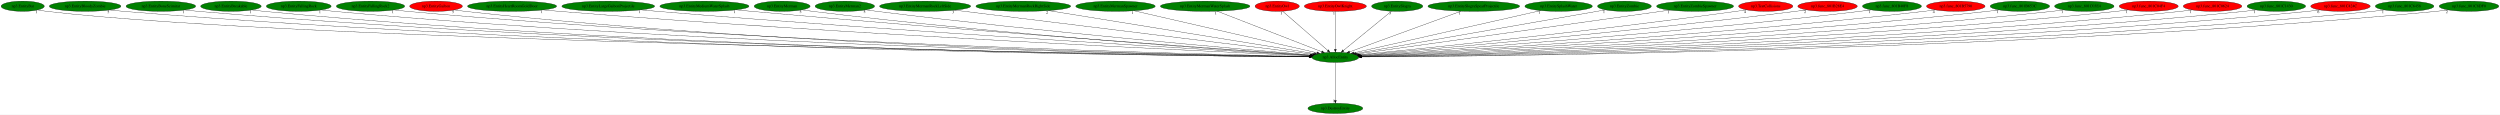
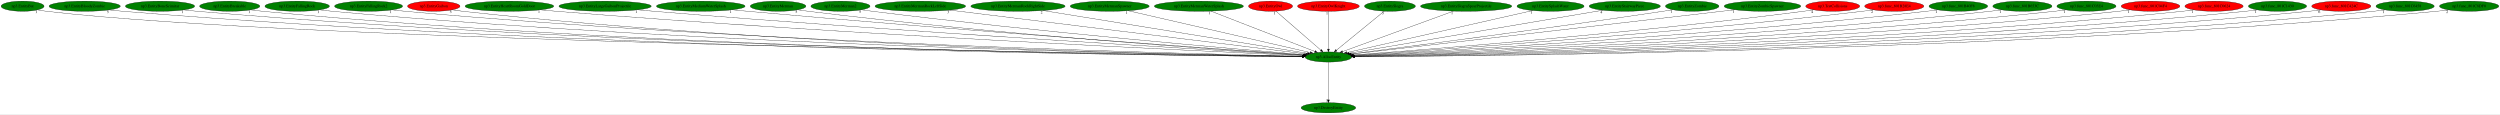
- <svg xmlns="http://www.w3.org/2000/svg" xmlns:xlink="http://www.w3.org/1999/xlink" width="8812pt" height="404pt" viewBox="0.00 0.00 8812.33 404.00">
+ <svg xmlns="http://www.w3.org/2000/svg" xmlns:xlink="http://www.w3.org/1999/xlink" width="8858pt" height="404pt" viewBox="0.00 0.00 8858.33 404.00">
  <g id="graph0" class="graph" transform="scale(1 1) rotate(0) translate(4 400)">
-     <polygon fill="white" stroke="transparent" points="-4,4 -4,-400 8808.33,-400 8808.33,4 -4,4" />
+     <polygon fill="white" stroke="transparent" points="-4,4 -4,-400 8854.33,-400 8854.33,4 -4,4" />
    <g id="node1" class="node">
      <ellipse fill="green" stroke="black" cx="4703.04" cy="-198" rx="82.59" ry="18" />
      <text text-anchor="middle" x="4703.04" y="-194.3" font-family="Times,serif" font-size="14.00">np3.AllocEntity</text>
    </g>
    <g id="node2" class="node">
      <g id="a_node2">
        <a xlink:href="np3.DestroyEntity.svg" xlink:title="np3.DestroyEntity">
          <ellipse fill="green" stroke="black" cx="4703.04" cy="-18" rx="96.68" ry="18" />
          <text text-anchor="middle" x="4703.04" y="-14.3" font-family="Times,serif" font-size="14.00">np3.DestroyEntity</text>
        </a>
      </g>
    </g>
    <g id="edge1" class="edge">
      <path fill="none" stroke="black" d="M4703.04,-179.93C4703.04,-148.97 4703.04,-83.3 4703.04,-46.13" />
      <polygon fill="black" stroke="black" points="4706.54,-46.02 4703.04,-36.02 4699.54,-46.02 4706.54,-46.02" />
      <text text-anchor="middle" x="4698.04" y="-39.82" font-family="Times,serif" font-size="14.00">1</text>
    </g>
    <g id="node3" class="node">
      <g id="a_node3">
        <a xlink:href="np3.EntityBat.svg" xlink:title="np3.EntityBat">
          <ellipse fill="green" stroke="black" cx="76.04" cy="-378" rx="76.09" ry="18" />
          <text text-anchor="middle" x="76.04" y="-374.3" font-family="Times,serif" font-size="14.00">np3.EntityBat</text>
        </a>
      </g>
    </g>
    <g id="edge2" class="edge">
      <path fill="none" stroke="black" d="M129.34,-364.97C139.8,-363 150.73,-361.21 161.04,-360 1067.99,-253.94 4047.71,-208.06 4610.79,-200.23" />
      <polygon fill="black" stroke="black" points="4610.94,-203.73 4620.89,-200.09 4610.84,-196.73 4610.94,-203.73" />
      <text text-anchor="middle" x="124.34" y="-353.77" font-family="Times,serif" font-size="14.00">1</text>
    </g>
    <g id="node4" class="node">
      <g id="a_node4">
        <a xlink:href="np3.EntityBloodyZombie.svg" xlink:title="np3.EntityBloodyZombie">
          <ellipse fill="green" stroke="black" cx="296.04" cy="-378" rx="126.18" ry="18" />
          <text text-anchor="middle" x="296.04" y="-374.3" font-family="Times,serif" font-size="14.00">np3.EntityBloodyZombie</text>
        </a>
      </g>
    </g>
    <g id="edge3" class="edge">
      <path fill="none" stroke="black" d="M383.07,-364.9C399,-363.01 415.5,-361.27 431.04,-360 2103.95,-223.41 4155.01,-202.5 4610.58,-199.49" />
      <polygon fill="black" stroke="black" points="4610.75,-202.98 4620.72,-199.42 4610.7,-195.98 4610.75,-202.98" />
      <text text-anchor="middle" x="378.07" y="-353.7" font-family="Times,serif" font-size="14.00">5</text>
    </g>
    <g id="node5" class="node">
      <g id="a_node5">
        <a xlink:href="np3.EntityBoneScimitar.svg" xlink:title="np3.EntityBoneScimitar">
          <ellipse fill="green" stroke="black" cx="563.04" cy="-378" rx="122.68" ry="18" />
          <text text-anchor="middle" x="563.04" y="-374.3" font-family="Times,serif" font-size="14.00">np3.EntityBoneScimitar</text>
        </a>
      </g>
    </g>
    <g id="edge4" class="edge">
      <path fill="none" stroke="black" d="M647.49,-364.92C662.95,-363.03 678.96,-361.28 694.04,-360 2256.86,-227.48 4171.92,-203.52 4610.58,-199.68" />
      <polygon fill="black" stroke="black" points="4610.7,-203.18 4620.67,-199.59 4610.64,-196.18 4610.7,-203.18" />
      <text text-anchor="middle" x="642.49" y="-353.72" font-family="Times,serif" font-size="14.00">1</text>
    </g>
    <g id="node6" class="node">
      <g id="a_node6">
        <a xlink:href="np3.EntityBreakable.svg" xlink:title="np3.EntityBreakable">
          <ellipse fill="green" stroke="black" cx="810.04" cy="-378" rx="106.68" ry="18" />
          <text text-anchor="middle" x="810.04" y="-374.3" font-family="Times,serif" font-size="14.00">np3.EntityBreakable</text>
        </a>
      </g>
    </g>
    <g id="edge5" class="edge">
      <path fill="none" stroke="black" d="M884.16,-364.98C898.05,-363.06 912.47,-361.28 926.04,-360 2390.88,-221.81 4186.6,-202.18 4610.38,-199.44" />
      <polygon fill="black" stroke="black" points="4610.45,-202.94 4620.43,-199.38 4610.41,-195.94 4610.45,-202.94" />
      <text text-anchor="middle" x="879.16" y="-353.78" font-family="Times,serif" font-size="14.00">1</text>
    </g>
    <g id="node7" class="node">
      <g id="a_node7">
        <a xlink:href="np3.EntityFallingRock.svg" xlink:title="np3.EntityFallingRock">
          <ellipse fill="green" stroke="black" cx="1049.04" cy="-378" rx="114.28" ry="18" />
          <text text-anchor="middle" x="1049.04" y="-374.3" font-family="Times,serif" font-size="14.00">np3.EntityFallingRock</text>
        </a>
      </g>
    </g>
    <g id="edge6" class="edge">
      <path fill="none" stroke="black" d="M1128.63,-365C1143.37,-363.09 1158.65,-361.31 1173.04,-360 2535.94,-235.75 4204.03,-205.79 4610.53,-200.14" />
      <polygon fill="black" stroke="black" points="4610.81,-203.64 4620.76,-200 4610.72,-196.64 4610.81,-203.64" />
      <text text-anchor="middle" x="1123.63" y="-353.8" font-family="Times,serif" font-size="14.00">1</text>
    </g>
    <g id="node8" class="node">
      <g id="a_node8">
        <a xlink:href="np3.EntityFallingRock2.svg" xlink:title="np3.EntityFallingRock2">
          <ellipse fill="green" stroke="black" cx="1302.04" cy="-378" rx="120.48" ry="18" />
          <text text-anchor="middle" x="1302.04" y="-374.3" font-family="Times,serif" font-size="14.00">np3.EntityFallingRock2</text>
        </a>
      </g>
    </g>
    <g id="edge7" class="edge">
      <path fill="none" stroke="black" d="M1385.55,-364.98C1400.67,-363.09 1416.31,-361.33 1431.04,-360 2688.01,-246.44 4224.37,-208.78 4611.29,-200.76" />
      <polygon fill="black" stroke="black" points="4611.38,-204.26 4621.31,-200.56 4611.24,-197.26 4611.38,-204.26" />
      <text text-anchor="middle" x="1380.55" y="-353.78" font-family="Times,serif" font-size="14.00">1</text>
    </g>
    <g id="node9" class="node">
      <g id="a_node9">
        <a xlink:href="np3.EntityGaibon.svg" xlink:title="np3.EntityGaibon">
          <ellipse fill="red" stroke="black" cx="1533.04" cy="-378" rx="92.88" ry="18" />
          <text text-anchor="middle" x="1533.04" y="-374.3" font-family="Times,serif" font-size="14.00">np3.EntityGaibon</text>
        </a>
      </g>
    </g>
    <g id="edge8" class="edge">
      <path fill="none" stroke="black" d="M1597.91,-365.06C1610.21,-363.12 1623,-361.32 1635.04,-360 2804.82,-232.24 4236.98,-205.11 4610.48,-200.05" />
      <polygon fill="black" stroke="black" points="4610.74,-203.55 4620.69,-199.92 4610.65,-196.55 4610.74,-203.55" />
      <text text-anchor="middle" x="1592.91" y="-353.86" font-family="Times,serif" font-size="14.00">5</text>
    </g>
    <g id="node10" class="node">
      <g id="a_node10">
        <a xlink:href="np3.EntityHeartRoomGoldDoor.svg" xlink:title="np3.EntityHeartRoomGoldDoor">
          <ellipse fill="green" stroke="black" cx="1801.04" cy="-378" rx="157.07" ry="18" />
          <text text-anchor="middle" x="1801.04" y="-374.3" font-family="Times,serif" font-size="14.00">np3.EntityHeartRoomGoldDoor</text>
        </a>
      </g>
    </g>
    <g id="edge9" class="edge">
      <path fill="none" stroke="black" d="M1910.81,-365.08C1929.56,-363.24 1948.85,-361.47 1967.04,-360 3005.31,-276.33 4268.54,-218.03 4612.78,-202.89" />
      <polygon fill="black" stroke="black" points="4613.1,-206.38 4622.94,-202.44 4612.79,-199.39 4613.1,-206.38" />
      <text text-anchor="middle" x="1905.81" y="-353.88" font-family="Times,serif" font-size="14.00">1</text>
    </g>
    <g id="node11" class="node">
      <g id="a_node11">
        <a xlink:href="np3.EntityLargeGaibonProjectile.svg" xlink:title="np3.EntityLargeGaibonProjectile">
          <ellipse fill="green" stroke="black" cx="2140.04" cy="-378" rx="163.57" ry="18" />
          <text text-anchor="middle" x="2140.04" y="-374.3" font-family="Times,serif" font-size="14.00">np3.EntityLargeGaibonProjectile</text>
        </a>
      </g>
    </g>
    <g id="edge10" class="edge">
      <path fill="none" stroke="black" d="M2255.39,-365.17C2274.63,-363.34 2294.4,-361.54 2313.04,-360 3210.25,-285.72 4299.09,-221.94 4613.9,-204.02" />
      <polygon fill="black" stroke="black" points="4614.54,-207.48 4624.32,-203.42 4614.14,-200.5 4614.54,-207.48" />
      <text text-anchor="middle" x="2250.39" y="-353.97" font-family="Times,serif" font-size="14.00">1</text>
    </g>
    <g id="node12" class="node">
      <g id="a_node12">
        <a xlink:href="np3.EntityMediumWaterSplash.svg" xlink:title="np3.EntityMediumWaterSplash">
          <ellipse fill="green" stroke="black" cx="2479.04" cy="-378" rx="157.07" ry="18" />
          <text text-anchor="middle" x="2479.04" y="-374.3" font-family="Times,serif" font-size="14.00">np3.EntityMediumWaterSplash</text>
        </a>
      </g>
    </g>
    <g id="edge11" class="edge">
      <path fill="none" stroke="black" d="M2590.18,-365.25C2608.5,-363.42 2627.3,-361.6 2645.04,-360 3407.48,-291.15 4330.42,-225.1 4615.16,-205.12" />
      <polygon fill="black" stroke="black" points="4615.7,-208.59 4625.43,-204.4 4615.21,-201.61 4615.7,-208.59" />
      <text text-anchor="middle" x="2585.18" y="-354.05" font-family="Times,serif" font-size="14.00">1</text>
    </g>
    <g id="node13" class="node">
      <g id="a_node13">
        <a xlink:href="np3.EntityMerman.svg" xlink:title="np3.EntityMerman">
          <ellipse fill="green" stroke="black" cx="2753.04" cy="-378" rx="98.58" ry="18" />
          <text text-anchor="middle" x="2753.04" y="-374.3" font-family="Times,serif" font-size="14.00">np3.EntityMerman</text>
        </a>
      </g>
    </g>
    <g id="edge12" class="edge">
      <path fill="none" stroke="black" d="M2822.87,-365.18C2835.24,-363.29 2848,-361.48 2860.04,-360 3532.79,-277.28 4348.81,-221.53 4614.71,-204.5" />
      <polygon fill="black" stroke="black" points="4614.94,-207.99 4624.69,-203.86 4614.49,-201.01 4614.94,-207.99" />
      <text text-anchor="middle" x="2817.87" y="-353.98" font-family="Times,serif" font-size="14.00">5</text>
    </g>
    <g id="node14" class="node">
      <g id="a_node14">
        <a xlink:href="np3.EntityMerman2.svg" xlink:title="np3.EntityMerman2">
          <ellipse fill="green" stroke="black" cx="2974.04" cy="-378" rx="104.78" ry="18" />
          <text text-anchor="middle" x="2974.04" y="-374.3" font-family="Times,serif" font-size="14.00">np3.EntityMerman2</text>
        </a>
      </g>
    </g>
    <g id="edge13" class="edge">
      <path fill="none" stroke="black" d="M3048.43,-365.27C3061.29,-363.4 3074.54,-361.56 3087.04,-360 3670.38,-287.11 4375.49,-226.15 4617.05,-206.04" />
      <polygon fill="black" stroke="black" points="4617.49,-209.52 4627.17,-205.2 4616.91,-202.54 4617.49,-209.52" />
      <text text-anchor="middle" x="3043.43" y="-354.07" font-family="Times,serif" font-size="14.00">5</text>
    </g>
    <g id="node15" class="node">
      <g id="a_node15">
        <a xlink:href="np3.EntityMermanRockLeftSide.svg" xlink:title="np3.EntityMermanRockLeftSide">
          <ellipse fill="green" stroke="black" cx="3257.04" cy="-378" rx="160.57" ry="18" />
          <text text-anchor="middle" x="3257.04" y="-374.3" font-family="Times,serif" font-size="14.00">np3.EntityMermanRockLeftSide</text>
        </a>
      </g>
    </g>
    <g id="edge14" class="edge">
      <path fill="none" stroke="black" d="M3360.75,-364.23C3635.33,-330.43 4376.99,-239.14 4622.73,-208.89" />
      <polygon fill="black" stroke="black" points="4623.51,-212.32 4633.01,-207.62 4622.66,-205.37 4623.51,-212.32" />
      <text text-anchor="middle" x="3355.75" y="-353.03" font-family="Times,serif" font-size="14.00">3</text>
    </g>
    <g id="node16" class="node">
      <g id="a_node16">
        <a xlink:href="np3.EntityMermanRockRightSide.svg" xlink:title="np3.EntityMermanRockRightSide">
          <ellipse fill="green" stroke="black" cx="3603.04" cy="-378" rx="167.07" ry="18" />
          <text text-anchor="middle" x="3603.04" y="-374.3" font-family="Times,serif" font-size="14.00">np3.EntityMermanRockRightSide</text>
        </a>
      </g>
    </g>
    <g id="edge15" class="edge">
      <path fill="none" stroke="black" d="M3691.66,-362.66C3902.97,-328.47 4433.36,-242.64 4629.03,-210.98" />
      <polygon fill="black" stroke="black" points="4629.61,-214.43 4638.93,-209.38 4628.5,-207.52 4629.61,-214.43" />
      <text text-anchor="middle" x="3686.66" y="-351.46" font-family="Times,serif" font-size="14.00">2</text>
    </g>
    <g id="node17" class="node">
      <g id="a_node17">
        <a xlink:href="np3.EntityMermanSpawner.svg" xlink:title="np3.EntityMermanSpawner">
          <ellipse fill="green" stroke="black" cx="3928.04" cy="-378" rx="139.98" ry="18" />
          <text text-anchor="middle" x="3928.04" y="-374.3" font-family="Times,serif" font-size="14.00">np3.EntityMermanSpawner</text>
        </a>
      </g>
    </g>
    <g id="edge16" class="edge">
      <path fill="none" stroke="black" d="M3993.12,-362.05C4139.27,-328.49 4492.16,-247.44 4638.15,-213.91" />
      <polygon fill="black" stroke="black" points="4639.33,-217.22 4648.29,-211.57 4637.76,-210.4 4639.33,-217.22" />
      <text text-anchor="middle" x="3988.12" y="-350.85" font-family="Times,serif" font-size="14.00">1</text>
    </g>
    <g id="node18" class="node">
      <g id="a_node18">
        <a xlink:href="np3.EntityMermanWaterSplash.svg" xlink:title="np3.EntityMermanWaterSplash">
          <ellipse fill="green" stroke="black" cx="4244.04" cy="-378" rx="157.87" ry="18" />
          <text text-anchor="middle" x="4244.04" y="-374.3" font-family="Times,serif" font-size="14.00">np3.EntityMermanWaterSplash</text>
        </a>
      </g>
    </g>
    <g id="edge17" class="edge">
      <path fill="none" stroke="black" d="M4286.4,-360.57C4371.95,-327.4 4564.83,-252.6 4654.95,-217.65" />
      <polygon fill="black" stroke="black" points="4656.32,-220.87 4664.38,-213.99 4653.79,-214.35 4656.32,-220.87" />
      <text text-anchor="middle" x="4281.4" y="-349.37" font-family="Times,serif" font-size="14.00">1</text>
    </g>
    <g id="node19" class="node">
      <g id="a_node19">
        <a xlink:href="np3.EntityOwl.svg" xlink:title="np3.EntityOwl">
          <ellipse fill="red" stroke="black" cx="4498.04" cy="-378" rx="77.99" ry="18" />
          <text text-anchor="middle" x="4498.04" y="-374.3" font-family="Times,serif" font-size="14.00">np3.EntityOwl</text>
        </a>
      </g>
    </g>
    <g id="edge18" class="edge">
      <path fill="none" stroke="black" d="M4517.33,-360.25C4554.13,-328.3 4634.43,-258.58 4676.35,-222.18" />
      <polygon fill="black" stroke="black" points="4678.7,-224.77 4683.96,-215.57 4674.11,-219.49 4678.7,-224.77" />
      <text text-anchor="middle" x="4512.33" y="-349.05" font-family="Times,serif" font-size="14.00">1</text>
    </g>
    <g id="node20" class="node">
      <g id="a_node20">
        <a xlink:href="np3.EntityOwlKnight.svg" xlink:title="np3.EntityOwlKnight">
          <ellipse fill="red" stroke="black" cx="4703.04" cy="-378" rx="109.38" ry="18" />
          <text text-anchor="middle" x="4703.04" y="-374.3" font-family="Times,serif" font-size="14.00">np3.EntityOwlKnight</text>
        </a>
      </g>
    </g>
    <g id="edge19" class="edge">
      <path fill="none" stroke="black" d="M4703.04,-359.93C4703.04,-328.97 4703.04,-263.3 4703.04,-226.13" />
      <polygon fill="black" stroke="black" points="4706.54,-226.02 4703.04,-216.02 4699.54,-226.02 4706.54,-226.02" />
      <text text-anchor="middle" x="4698.04" y="-348.73" font-family="Times,serif" font-size="14.00">1</text>
    </g>
    <g id="node21" class="node">
      <g id="a_node21">
        <a xlink:href="np3.EntitySlogra.svg" xlink:title="np3.EntitySlogra">
          <ellipse fill="green" stroke="black" cx="4921.04" cy="-378" rx="90.18" ry="18" />
          <text text-anchor="middle" x="4921.04" y="-374.3" font-family="Times,serif" font-size="14.00">np3.EntitySlogra</text>
        </a>
      </g>
    </g>
    <g id="edge20" class="edge">
      <path fill="none" stroke="black" d="M4900.53,-360.25C4861.32,-328.24 4775.66,-258.29 4731.15,-221.95" />
      <polygon fill="black" stroke="black" points="4733.3,-219.19 4723.34,-215.57 4728.87,-224.61 4733.3,-219.19" />
      <text text-anchor="middle" x="4895.53" y="-349.05" font-family="Times,serif" font-size="14.00">3</text>
    </g>
    <g id="node22" class="node">
      <g id="a_node22">
        <a xlink:href="np3.EntitySlograSpearProjectile.svg" xlink:title="np3.EntitySlograSpearProjectile">
          <ellipse fill="green" stroke="black" cx="5191.04" cy="-378" rx="161.67" ry="18" />
          <text text-anchor="middle" x="5191.04" y="-374.3" font-family="Times,serif" font-size="14.00">np3.EntitySlograSpearProjectile</text>
        </a>
      </g>
    </g>
    <g id="edge21" class="edge">
      <path fill="none" stroke="black" d="M5146.01,-360.57C5054.65,-327.25 4848.13,-251.92 4752.88,-217.18" />
      <polygon fill="black" stroke="black" points="4754.07,-213.89 4743.47,-213.75 4751.67,-220.46 4754.07,-213.89" />
      <text text-anchor="middle" x="5141.01" y="-349.37" font-family="Times,serif" font-size="14.00">1</text>
    </g>
    <g id="node23" class="node">
      <g id="a_node23">
        <a xlink:href="np3.EntitySplashWater.svg" xlink:title="np3.EntitySplashWater">
          <ellipse fill="green" stroke="black" cx="5490.04" cy="-378" rx="118.88" ry="18" />
          <text text-anchor="middle" x="5490.04" y="-374.3" font-family="Times,serif" font-size="14.00">np3.EntitySplashWater</text>
        </a>
      </g>
    </g>
    <g id="edge22" class="edge">
      <path fill="none" stroke="black" d="M5426.97,-362.73C5280.16,-329.53 4916.78,-247.34 4768.07,-213.71" />
      <polygon fill="black" stroke="black" points="4768.69,-210.26 4758.16,-211.47 4767.14,-217.09 4768.69,-210.26" />
      <text text-anchor="middle" x="5421.97" y="-351.53" font-family="Times,serif" font-size="14.00">1</text>
    </g>
    <g id="node24" class="node">
      <g id="a_node24">
-         <a xlink:href="np3.EntityZombie.svg" xlink:title="np3.EntityZombie">
-           <ellipse fill="green" stroke="black" cx="5722.04" cy="-378" rx="94.78" ry="18" />
-           <text text-anchor="middle" x="5722.04" y="-374.3" font-family="Times,serif" font-size="14.00">np3.EntityZombie</text>
+         <a xlink:href="np3.EntityStairwayPiece.svg" xlink:title="np3.EntityStairwayPiece">
+           <ellipse fill="green" stroke="black" cx="5753.04" cy="-378" rx="126.18" ry="18" />
+           <text text-anchor="middle" x="5753.04" y="-374.3" font-family="Times,serif" font-size="14.00">np3.EntityStairwayPiece</text>
        </a>
      </g>
    </g>
    <g id="edge23" class="edge">
-       <path fill="none" stroke="black" d="M5654.79,-365.25C5471.5,-333.23 4964.3,-244.64 4775.28,-211.62" />
-       <polygon fill="black" stroke="black" points="4775.63,-208.13 4765.17,-209.85 4774.42,-215.02 4775.63,-208.13" />
-       <text text-anchor="middle" x="5649.79" y="-354.05" font-family="Times,serif" font-size="14.00">1</text>
+       <path fill="none" stroke="black" d="M5674.98,-363.77C5478.76,-330.5 4967,-243.75 4776.18,-211.4" />
+       <polygon fill="black" stroke="black" points="4776.69,-207.94 4766.25,-209.71 4775.52,-214.84 4776.69,-207.94" />
+       <text text-anchor="middle" x="5669.98" y="-352.57" font-family="Times,serif" font-size="14.00">4</text>
    </g>
    <g id="node25" class="node">
      <g id="a_node25">
-         <a xlink:href="np3.EntityZombieSpawner.svg" xlink:title="np3.EntityZombieSpawner">
-           <ellipse fill="green" stroke="black" cx="5971.04" cy="-378" rx="135.68" ry="18" />
-           <text text-anchor="middle" x="5971.04" y="-374.3" font-family="Times,serif" font-size="14.00">np3.EntityZombieSpawner</text>
+         <a xlink:href="np3.EntityZombie.svg" xlink:title="np3.EntityZombie">
+           <ellipse fill="green" stroke="black" cx="5992.04" cy="-378" rx="94.78" ry="18" />
+           <text text-anchor="middle" x="5992.04" y="-374.3" font-family="Times,serif" font-size="14.00">np3.EntityZombie</text>
        </a>
      </g>
    </g>
    <g id="edge24" class="edge">
-       <path fill="none" stroke="black" d="M5881.63,-364.45C5644.62,-331.18 5003.24,-241.14 4780.5,-209.87" />
-       <polygon fill="black" stroke="black" points="4780.92,-206.4 4770.53,-208.47 4779.95,-213.33 4780.92,-206.4" />
-       <text text-anchor="middle" x="5876.63" y="-353.25" font-family="Times,serif" font-size="14.00">1</text>
+       <path fill="none" stroke="black" d="M5923.56,-365.54C5911.72,-363.63 5899.53,-361.72 5888.04,-360 5472.49,-297.82 4973.39,-233.33 4782.54,-209.05" />
+       <polygon fill="black" stroke="black" points="4782.95,-205.57 4772.59,-207.78 4782.07,-212.52 4782.95,-205.57" />
+       <text text-anchor="middle" x="5918.56" y="-354.34" font-family="Times,serif" font-size="14.00">1</text>
    </g>
    <g id="node26" class="node">
      <g id="a_node26">
-         <a xlink:href="np3.TestCollisions.svg" xlink:title="np3.TestCollisions">
-           <ellipse fill="red" stroke="black" cx="6220.04" cy="-378" rx="95.58" ry="18" />
-           <text text-anchor="middle" x="6220.04" y="-374.3" font-family="Times,serif" font-size="14.00">np3.TestCollisions</text>
+         <a xlink:href="np3.EntityZombieSpawner.svg" xlink:title="np3.EntityZombieSpawner">
+           <ellipse fill="green" stroke="black" cx="6241.04" cy="-378" rx="135.68" ry="18" />
+           <text text-anchor="middle" x="6241.04" y="-374.3" font-family="Times,serif" font-size="14.00">np3.EntityZombieSpawner</text>
        </a>
      </g>
    </g>
    <g id="edge25" class="edge">
-       <path fill="none" stroke="black" d="M6151.86,-365.37C6139.94,-363.47 6127.64,-361.61 6116.04,-360 5612.9,-290.25 5005.87,-228.63 4786.88,-207.12" />
-       <polygon fill="black" stroke="black" points="4787.05,-203.62 4776.75,-206.12 4786.36,-210.58 4787.05,-203.62" />
-       <text text-anchor="middle" x="6146.86" y="-354.17" font-family="Times,serif" font-size="14.00">4</text>
+       <path fill="none" stroke="black" d="M6143.16,-365.5C6127.41,-363.66 6111.27,-361.77 6096.04,-360 5597.6,-301.98 4998.74,-233.01 4784.31,-208.34" />
+       <polygon fill="black" stroke="black" points="4784.42,-204.83 4774.08,-207.17 4783.62,-211.79 4784.42,-204.83" />
+       <text text-anchor="middle" x="6138.16" y="-354.3" font-family="Times,serif" font-size="14.00">1</text>
    </g>
    <g id="node27" class="node">
      <g id="a_node27">
-         <a xlink:href="np3.func_801B28E4.svg" xlink:title="np3.func_801B28E4">
-           <ellipse fill="red" stroke="black" cx="6438.04" cy="-378" rx="104.78" ry="18" />
-           <text text-anchor="middle" x="6438.04" y="-374.3" font-family="Times,serif" font-size="14.00">np3.func_801B28E4</text>
+         <a xlink:href="np3.TestCollisions.svg" xlink:title="np3.TestCollisions">
+           <ellipse fill="red" stroke="black" cx="6490.04" cy="-378" rx="95.58" ry="18" />
+           <text text-anchor="middle" x="6490.04" y="-374.3" font-family="Times,serif" font-size="14.00">np3.TestCollisions</text>
        </a>
      </g>
    </g>
    <g id="edge26" class="edge">
-       <path fill="none" stroke="black" d="M6363.66,-365.26C6350.8,-363.39 6337.54,-361.56 6325.04,-360 5739.55,-286.95 5031.81,-226.09 4789.36,-206.03" />
-       <polygon fill="black" stroke="black" points="4789.45,-202.52 4779.2,-205.19 4788.88,-209.5 4789.45,-202.52" />
-       <text text-anchor="middle" x="6358.66" y="-354.06" font-family="Times,serif" font-size="14.00">2</text>
+       <path fill="none" stroke="black" d="M6422.17,-365.24C6410.15,-363.35 6397.75,-361.51 6386.04,-360 5777,-281.18 5039.31,-223.66 4790.07,-205.27" />
+       <polygon fill="black" stroke="black" points="4790.22,-201.77 4779.99,-204.52 4789.71,-208.75 4790.22,-201.77" />
+       <text text-anchor="middle" x="6417.17" y="-354.04" font-family="Times,serif" font-size="14.00">4</text>
    </g>
    <g id="node28" class="node">
      <g id="a_node28">
-         <a xlink:href="np3.func_801B40F8.svg" xlink:title="np3.func_801B40F8">
-           <ellipse fill="green" stroke="black" cx="6665.04" cy="-378" rx="103.98" ry="18" />
-           <text text-anchor="middle" x="6665.04" y="-374.3" font-family="Times,serif" font-size="14.00">np3.func_801B40F8</text>
+         <a xlink:href="np3.func_801B28E4.svg" xlink:title="np3.func_801B28E4">
+           <ellipse fill="red" stroke="black" cx="6708.04" cy="-378" rx="104.78" ry="18" />
+           <text text-anchor="middle" x="6708.04" y="-374.3" font-family="Times,serif" font-size="14.00">np3.func_801B28E4</text>
        </a>
      </g>
    </g>
    <g id="edge27" class="edge">
-       <path fill="none" stroke="black" d="M6591.28,-365.22C6578.23,-363.33 6564.75,-361.51 6552.04,-360 5876.38,-279.84 5057.35,-222.38 4791.16,-204.71" />
-       <polygon fill="black" stroke="black" points="4791.38,-201.22 4781.17,-204.05 4790.92,-208.2 4791.38,-201.22" />
-       <text text-anchor="middle" x="6586.28" y="-354.02" font-family="Times,serif" font-size="14.00">1</text>
+       <path fill="none" stroke="black" d="M6634.28,-365.2C6621.23,-363.32 6607.75,-361.5 6595.04,-360 5902.09,-278.48 5061.69,-221.7 4791.32,-204.48" />
+       <polygon fill="black" stroke="black" points="4791.37,-200.98 4781.17,-203.84 4790.93,-207.96 4791.37,-200.98" />
+       <text text-anchor="middle" x="6629.28" y="-354" font-family="Times,serif" font-size="14.00">2</text>
    </g>
    <g id="node29" class="node">
      <g id="a_node29">
-         <a xlink:href="np3.func_801B5790.svg" xlink:title="np3.func_801B5790">
-           <ellipse fill="red" stroke="black" cx="6890.04" cy="-378" rx="103.18" ry="18" />
-           <text text-anchor="middle" x="6890.04" y="-374.3" font-family="Times,serif" font-size="14.00">np3.func_801B5790</text>
+         <a xlink:href="np3.func_801B40F8.svg" xlink:title="np3.func_801B40F8">
+           <ellipse fill="green" stroke="black" cx="6935.04" cy="-378" rx="103.98" ry="18" />
+           <text text-anchor="middle" x="6935.04" y="-374.3" font-family="Times,serif" font-size="14.00">np3.func_801B40F8</text>
        </a>
      </g>
    </g>
    <g id="edge28" class="edge">
-       <path fill="none" stroke="black" d="M6817.25,-365.16C6804.22,-363.27 6790.74,-361.45 6778.04,-360 6012.11,-272.28 5081.54,-218.94 4792.81,-203.61" />
-       <polygon fill="black" stroke="black" points="4792.57,-200.09 4782.4,-203.06 4792.2,-207.08 4792.57,-200.09" />
-       <text text-anchor="middle" x="6812.25" y="-353.96" font-family="Times,serif" font-size="14.00">4</text>
+       <path fill="none" stroke="black" d="M6861.9,-365.19C6848.66,-363.29 6834.96,-361.46 6822.04,-360 6038.09,-271.37 5085.31,-218.47 4792.74,-203.45" />
+       <polygon fill="black" stroke="black" points="4792.78,-199.95 4782.62,-202.93 4792.42,-206.94 4792.78,-199.95" />
+       <text text-anchor="middle" x="6856.9" y="-353.99" font-family="Times,serif" font-size="14.00">1</text>
    </g>
    <g id="node30" class="node">
      <g id="a_node30">
        <a xlink:href="np3.func_801B653C.svg" xlink:title="np3.func_801B653C">
-           <ellipse fill="green" stroke="black" cx="7116.04" cy="-378" rx="104.78" ry="18" />
-           <text text-anchor="middle" x="7116.04" y="-374.3" font-family="Times,serif" font-size="14.00">np3.func_801B653C</text>
+           <ellipse fill="green" stroke="black" cx="7162.04" cy="-378" rx="104.78" ry="18" />
+           <text text-anchor="middle" x="7162.04" y="-374.3" font-family="Times,serif" font-size="14.00">np3.func_801B653C</text>
        </a>
      </g>
    </g>
    <g id="edge29" class="edge">
-       <path fill="none" stroke="black" d="M7042.56,-365.18C7029.11,-363.26 7015.17,-361.44 7002.04,-360 6145.21,-266.26 5102.42,-216.27 4793.41,-202.79" />
-       <polygon fill="black" stroke="black" points="4793.31,-199.28 4783.17,-202.34 4793,-206.27 4793.31,-199.28" />
-       <text text-anchor="middle" x="7037.56" y="-353.98" font-family="Times,serif" font-size="14.00">1</text>
+       <path fill="none" stroke="black" d="M7088.57,-365.17C7075.11,-363.25 7061.17,-361.43 7048.04,-360 6172.83,-264.85 5107.36,-215.73 4793.87,-202.63" />
+       <polygon fill="black" stroke="black" points="4793.61,-199.12 4783.48,-202.2 4793.32,-206.11 4793.61,-199.12" />
+       <text text-anchor="middle" x="7083.57" y="-353.97" font-family="Times,serif" font-size="14.00">1</text>
    </g>
    <g id="node31" class="node">
      <g id="a_node31">
        <a xlink:href="np3.func_801C03E4.svg" xlink:title="np3.func_801C03E4">
-           <ellipse fill="green" stroke="black" cx="7343.04" cy="-378" rx="104.78" ry="18" />
-           <text text-anchor="middle" x="7343.04" y="-374.3" font-family="Times,serif" font-size="14.00">np3.func_801C03E4</text>
+           <ellipse fill="green" stroke="black" cx="7389.04" cy="-378" rx="104.78" ry="18" />
+           <text text-anchor="middle" x="7389.04" y="-374.3" font-family="Times,serif" font-size="14.00">np3.func_801C03E4</text>
        </a>
      </g>
    </g>
    <g id="edge30" class="edge">
-       <path fill="none" stroke="black" d="M7269.91,-365.06C7256.67,-363.17 7242.96,-361.38 7230.04,-360 6280.88,-258.56 5123.82,-213.37 4794.43,-201.99" />
-       <polygon fill="black" stroke="black" points="4794.11,-198.48 4783.99,-201.63 4793.87,-205.47 4794.11,-198.48" />
-       <text text-anchor="middle" x="7264.91" y="-353.86" font-family="Times,serif" font-size="14.00">1</text>
+       <path fill="none" stroke="black" d="M7315.92,-365.05C7302.67,-363.16 7288.96,-361.37 7276.04,-360 6307.76,-257.07 5126.96,-212.81 4794.17,-201.84" />
+       <polygon fill="black" stroke="black" points="4794.21,-198.34 4784.1,-201.51 4793.98,-205.33 4794.21,-198.34" />
+       <text text-anchor="middle" x="7310.92" y="-353.85" font-family="Times,serif" font-size="14.00">1</text>
    </g>
    <g id="node32" class="node">
      <g id="a_node32">
        <a xlink:href="np3.func_801C04F4.svg" xlink:title="np3.func_801C04F4">
-           <ellipse fill="red" stroke="black" cx="7570.04" cy="-378" rx="103.98" ry="18" />
-           <text text-anchor="middle" x="7570.04" y="-374.3" font-family="Times,serif" font-size="14.00">np3.func_801C04F4</text>
+           <ellipse fill="red" stroke="black" cx="7616.04" cy="-378" rx="103.98" ry="18" />
+           <text text-anchor="middle" x="7616.04" y="-374.3" font-family="Times,serif" font-size="14.00">np3.func_801C04F4</text>
        </a>
      </g>
    </g>
    <g id="edge31" class="edge">
-       <path fill="none" stroke="black" d="M7497.53,-365.09C7484.09,-363.17 7470.16,-361.37 7457.04,-360 6414.86,-251.37 5142.59,-210.82 4794.67,-201.33" />
-       <polygon fill="black" stroke="black" points="4794.74,-197.83 4784.65,-201.06 4794.55,-204.83 4794.74,-197.83" />
-       <text text-anchor="middle" x="7492.53" y="-353.89" font-family="Times,serif" font-size="14.00">1</text>
+       <path fill="none" stroke="black" d="M7543.53,-365.08C7530.1,-363.16 7516.17,-361.36 7503.04,-360 6441.96,-249.91 5146.28,-210.33 4794.71,-201.21" />
+       <polygon fill="black" stroke="black" points="4794.67,-197.71 4784.58,-200.95 4794.49,-204.71 4794.67,-197.71" />
+       <text text-anchor="middle" x="7538.53" y="-353.88" font-family="Times,serif" font-size="14.00">1</text>
    </g>
    <g id="node33" class="node">
      <g id="a_node33">
        <a xlink:href="np3.func_801C0624.svg" xlink:title="np3.func_801C0624">
-           <ellipse fill="red" stroke="black" cx="7795.04" cy="-378" rx="103.18" ry="18" />
-           <text text-anchor="middle" x="7795.04" y="-374.3" font-family="Times,serif" font-size="14.00">np3.func_801C0624</text>
+           <ellipse fill="red" stroke="black" cx="7841.04" cy="-378" rx="103.18" ry="18" />
+           <text text-anchor="middle" x="7841.04" y="-374.3" font-family="Times,serif" font-size="14.00">np3.func_801C0624</text>
        </a>
      </g>
    </g>
    <g id="edge32" class="edge">
-       <path fill="none" stroke="black" d="M7723.18,-365.04C7709.86,-363.12 7696.05,-361.34 7683.04,-360 6548.18,-243.49 5160.96,-208.3 4795.05,-200.73" />
-       <polygon fill="black" stroke="black" points="4795.11,-197.23 4785.04,-200.53 4794.97,-204.23 4795.11,-197.23" />
-       <text text-anchor="middle" x="7718.18" y="-353.84" font-family="Times,serif" font-size="14.00">1</text>
+       <path fill="none" stroke="black" d="M7769.18,-365.03C7755.86,-363.12 7742.05,-361.33 7729.04,-360 6575.37,-242.04 5164.86,-207.85 4795.22,-200.63" />
+       <polygon fill="black" stroke="black" points="4795.18,-197.13 4785.11,-200.43 4795.04,-204.13 4795.18,-197.13" />
+       <text text-anchor="middle" x="7764.18" y="-353.83" font-family="Times,serif" font-size="14.00">1</text>
    </g>
    <g id="node34" class="node">
      <g id="a_node34">
        <a xlink:href="np3.func_801C1430.svg" xlink:title="np3.func_801C1430">
-           <ellipse fill="green" stroke="black" cx="8020.04" cy="-378" rx="103.18" ry="18" />
-           <text text-anchor="middle" x="8020.04" y="-374.3" font-family="Times,serif" font-size="14.00">np3.func_801C1430</text>
+           <ellipse fill="green" stroke="black" cx="8066.04" cy="-378" rx="103.18" ry="18" />
+           <text text-anchor="middle" x="8066.04" y="-374.3" font-family="Times,serif" font-size="14.00">np3.func_801C1430</text>
        </a>
      </g>
    </g>
    <g id="edge33" class="edge">
-       <path fill="none" stroke="black" d="M7947.84,-365.05C7934.31,-363.12 7920.27,-361.32 7907.04,-360 6679.98,-237.17 5178.67,-206.38 4795.47,-200.3" />
-       <polygon fill="black" stroke="black" points="4795.32,-196.79 4785.27,-200.14 4795.21,-203.79 4795.32,-196.79" />
-       <text text-anchor="middle" x="7942.84" y="-353.85" font-family="Times,serif" font-size="14.00">1</text>
+       <path fill="none" stroke="black" d="M7993.84,-365.04C7980.31,-363.11 7966.27,-361.32 7953.04,-360 6706.66,-235.69 5181.34,-205.94 4795.21,-200.2" />
+       <polygon fill="black" stroke="black" points="4795.26,-196.7 4785.21,-200.05 4795.15,-203.7 4795.26,-196.7" />
+       <text text-anchor="middle" x="7988.84" y="-353.84" font-family="Times,serif" font-size="14.00">1</text>
    </g>
    <g id="node35" class="node">
      <g id="a_node35">
        <a xlink:href="np3.func_801C424C.svg" xlink:title="np3.func_801C424C">
-           <ellipse fill="red" stroke="black" cx="8246.04" cy="-378" rx="104.78" ry="18" />
-           <text text-anchor="middle" x="8246.04" y="-374.3" font-family="Times,serif" font-size="14.00">np3.func_801C424C</text>
+           <ellipse fill="red" stroke="black" cx="8292.04" cy="-378" rx="104.78" ry="18" />
+           <text text-anchor="middle" x="8292.04" y="-374.3" font-family="Times,serif" font-size="14.00">np3.func_801C424C</text>
        </a>
      </g>
    </g>
    <g id="edge34" class="edge">
-       <path fill="none" stroke="black" d="M8173.2,-365.02C8159.55,-363.09 8145.39,-361.3 8132.04,-360 6811.46,-230.87 5194.27,-204.57 4795.26,-199.91" />
-       <polygon fill="black" stroke="black" points="4795.26,-196.41 4785.22,-199.8 4795.17,-203.41 4795.26,-196.41" />
-       <text text-anchor="middle" x="8168.2" y="-353.82" font-family="Times,serif" font-size="14.00">6</text>
+       <path fill="none" stroke="black" d="M8219.2,-365.01C8205.55,-363.08 8191.39,-361.3 8178.04,-360 6838.62,-229.44 5198.12,-204.19 4795.49,-199.83" />
+       <polygon fill="black" stroke="black" points="4795.39,-196.33 4785.35,-199.72 4795.32,-203.33 4795.39,-196.33" />
+       <text text-anchor="middle" x="8214.2" y="-353.81" font-family="Times,serif" font-size="14.00">6</text>
    </g>
    <g id="node36" class="node">
      <g id="a_node36">
        <a xlink:href="np3.func_801C6458.svg" xlink:title="np3.func_801C6458">
-           <ellipse fill="green" stroke="black" cx="8472.04" cy="-378" rx="103.18" ry="18" />
-           <text text-anchor="middle" x="8472.04" y="-374.3" font-family="Times,serif" font-size="14.00">np3.func_801C6458</text>
+           <ellipse fill="green" stroke="black" cx="8518.04" cy="-378" rx="103.18" ry="18" />
+           <text text-anchor="middle" x="8518.04" y="-374.3" font-family="Times,serif" font-size="14.00">np3.func_801C6458</text>
        </a>
      </g>
    </g>
    <g id="edge35" class="edge">
-       <path fill="none" stroke="black" d="M8400.49,-364.98C8387.08,-363.05 8373.16,-361.28 8360.04,-360 6945.59,-221.91 5211.72,-202.22 4795.83,-199.45" />
-       <polygon fill="black" stroke="black" points="4795.69,-195.95 4785.67,-199.38 4795.64,-202.95 4795.69,-195.95" />
-       <text text-anchor="middle" x="8395.49" y="-353.78" font-family="Times,serif" font-size="14.00">1</text>
+       <path fill="none" stroke="black" d="M8446.49,-364.97C8433.08,-363.05 8419.16,-361.28 8406.04,-360 6972.2,-220.42 5214.22,-201.84 4795.6,-199.38" />
+       <polygon fill="black" stroke="black" points="4795.39,-195.87 4785.37,-199.32 4795.35,-202.87 4795.39,-195.87" />
+       <text text-anchor="middle" x="8441.49" y="-353.77" font-family="Times,serif" font-size="14.00">1</text>
    </g>
    <g id="node37" class="node">
      <g id="a_node37">
        <a xlink:href="np3.func_801C8DF0.svg" xlink:title="np3.func_801C8DF0">
-           <ellipse fill="green" stroke="black" cx="8699.04" cy="-378" rx="105.08" ry="18" />
-           <text text-anchor="middle" x="8699.04" y="-374.3" font-family="Times,serif" font-size="14.00">np3.func_801C8DF0</text>
+           <ellipse fill="green" stroke="black" cx="8745.04" cy="-378" rx="105.08" ry="18" />
+           <text text-anchor="middle" x="8745.04" y="-374.3" font-family="Times,serif" font-size="14.00">np3.func_801C8DF0</text>
        </a>
      </g>
    </g>
    <g id="edge36" class="edge">
-       <path fill="none" stroke="black" d="M8625.87,-365C8612.01,-363.07 8597.61,-361.28 8584.04,-360 7076.04,-217.66 5226.58,-201.16 4795.75,-199.25" />
-       <polygon fill="black" stroke="black" points="4795.55,-195.75 4785.53,-199.2 4795.52,-202.75 4795.55,-195.75" />
-       <text text-anchor="middle" x="8620.87" y="-353.8" font-family="Times,serif" font-size="14.00">2</text>
+       <path fill="none" stroke="black" d="M8671.87,-365C8658.01,-363.06 8643.61,-361.28 8630.04,-360 7102.89,-216.23 5229.69,-200.81 4795.77,-199.18" />
+       <polygon fill="black" stroke="black" points="4795.49,-195.68 4785.48,-199.15 4795.47,-202.68 4795.49,-195.68" />
+       <text text-anchor="middle" x="8666.87" y="-353.8" font-family="Times,serif" font-size="14.00">2</text>
    </g>
  </g>
</svg>
